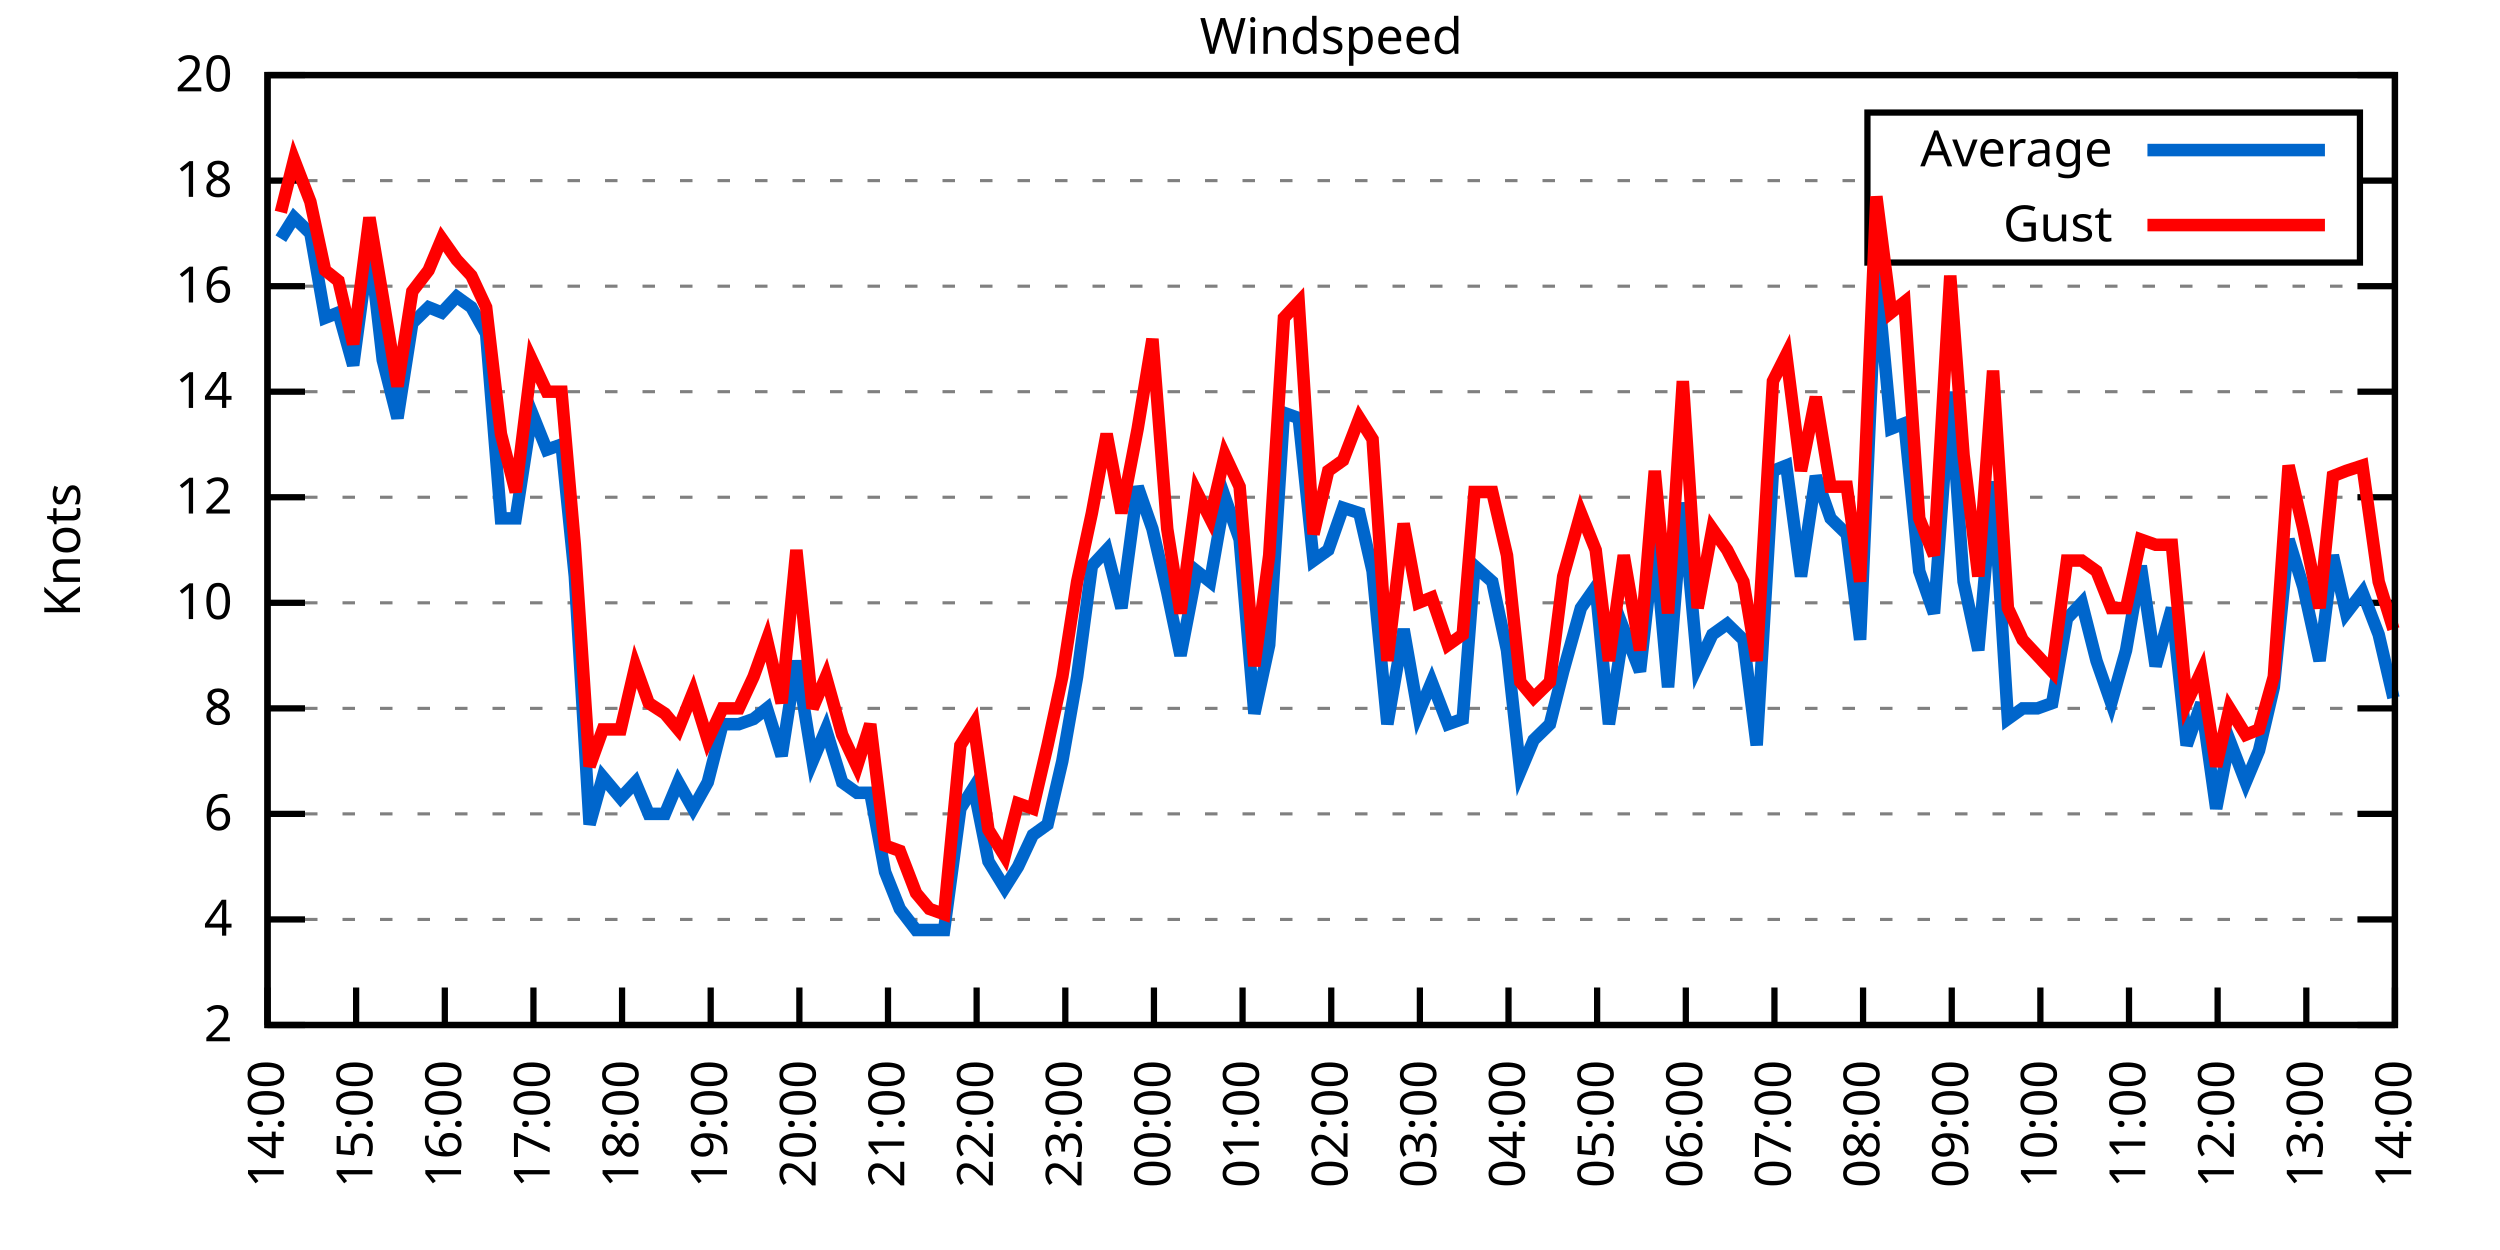
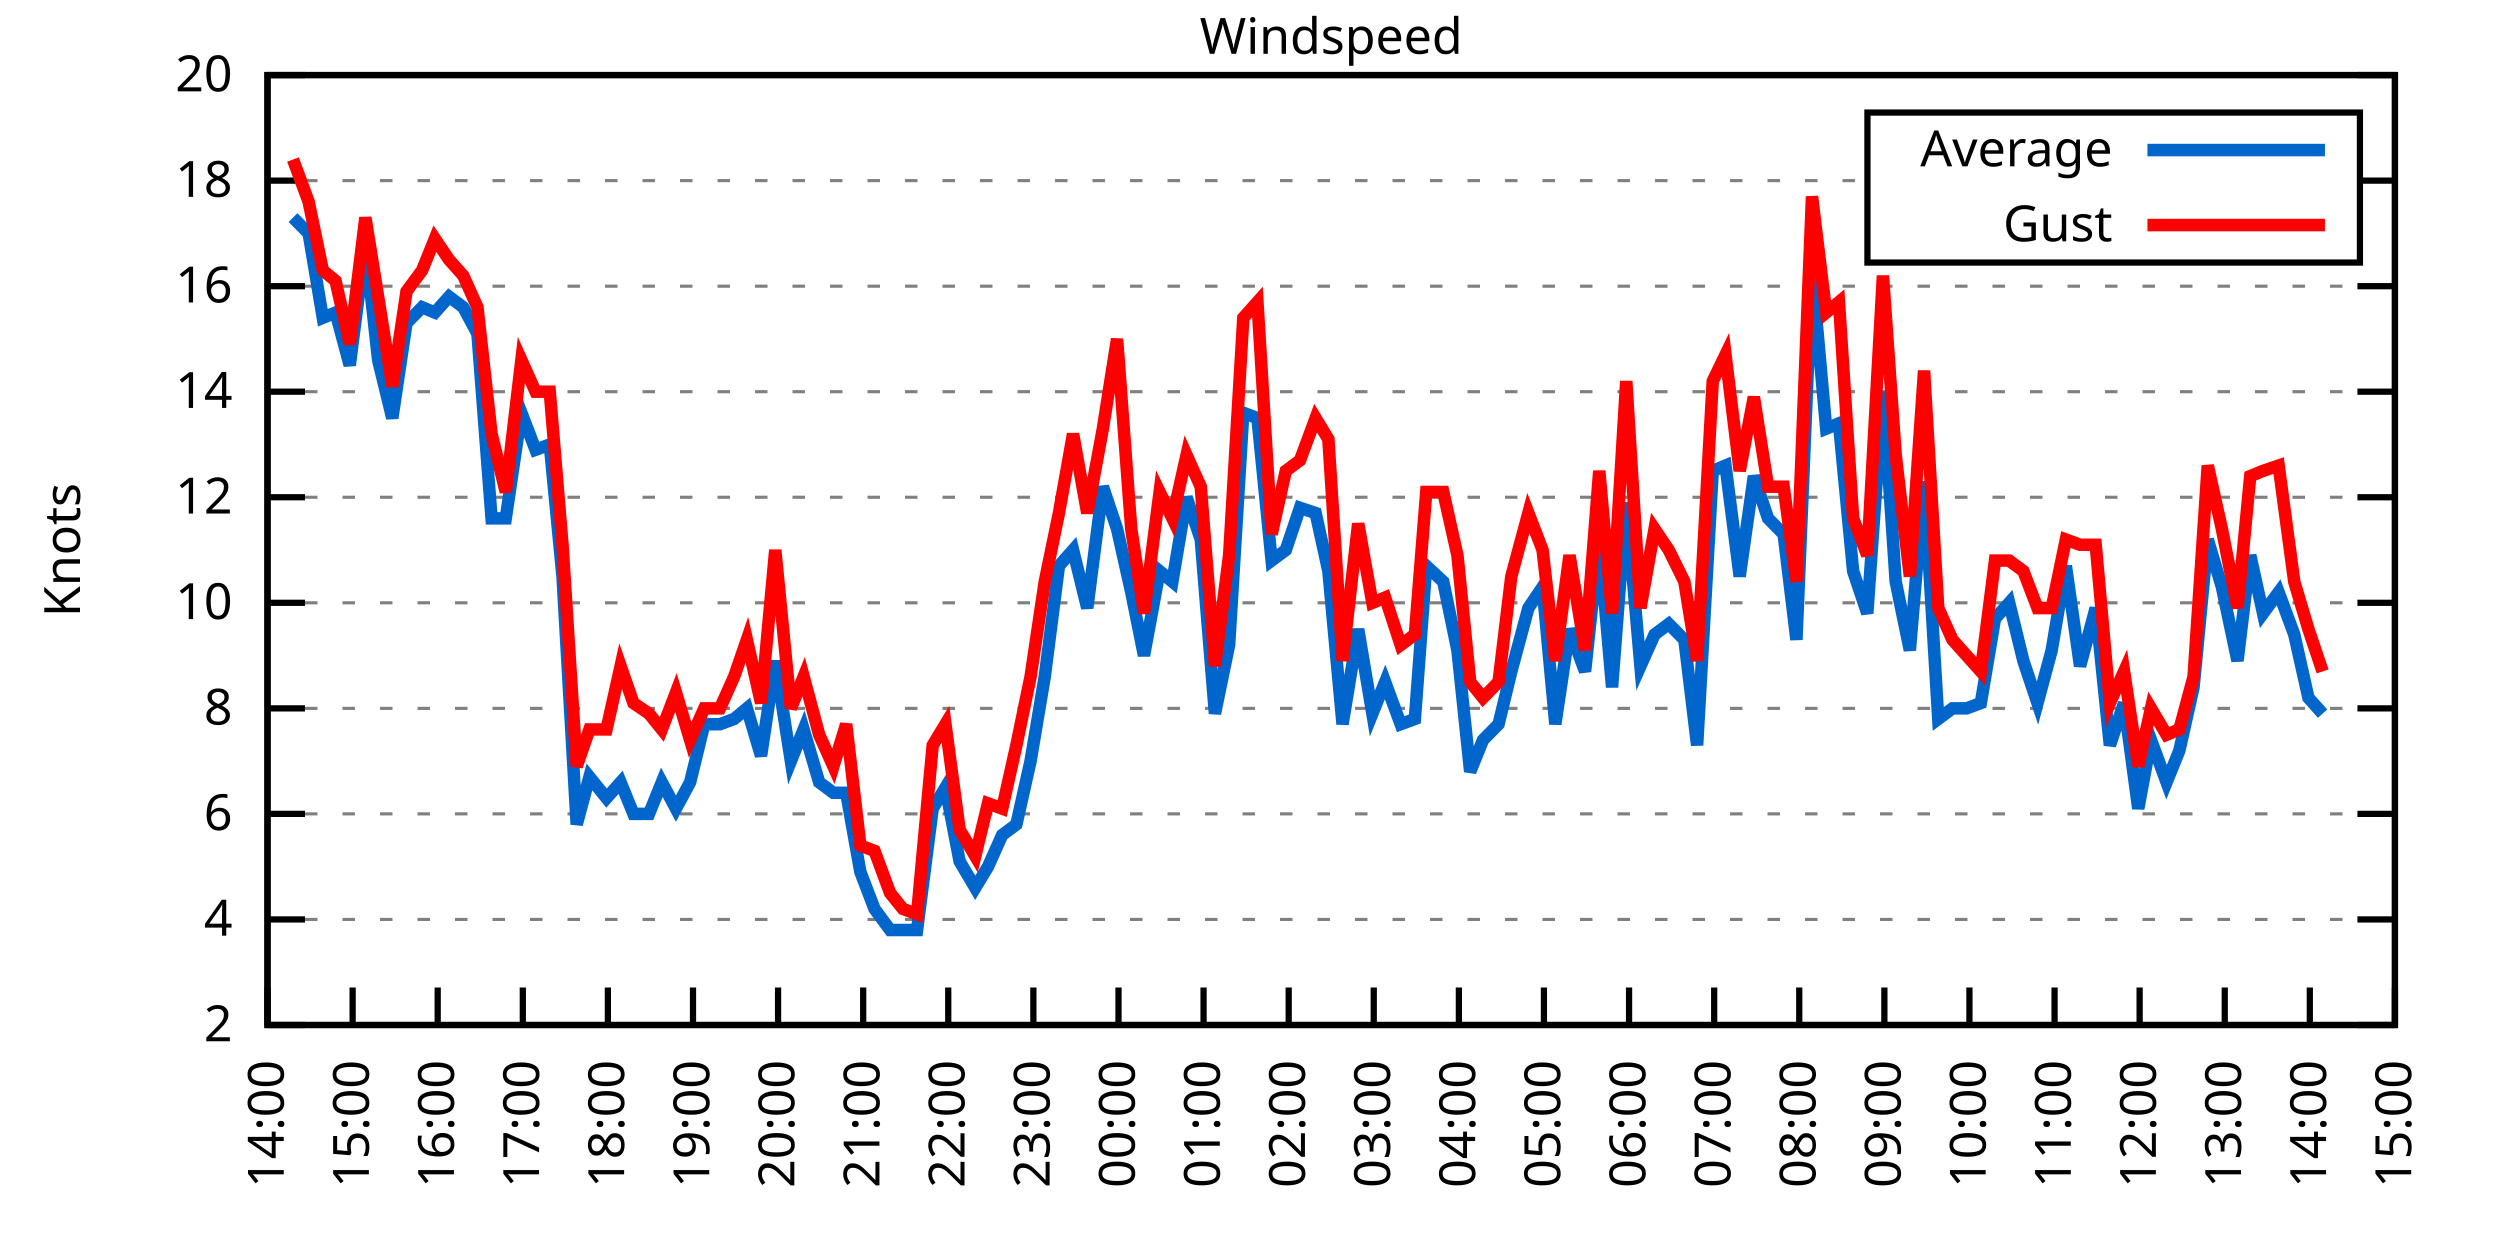
<svg xmlns="http://www.w3.org/2000/svg" xmlns:xlink="http://www.w3.org/1999/xlink" width="400" height="200" viewBox="0 0 400 200">
  <g id="gnuplot_canvas">
    <rect x="0" y="0" width="400" height="200" fill="none" />
    <defs>
      <circle id="gpDot" r="0.5" stroke-width="0.5" stroke="currentColor" />
      <path id="gpPt0" stroke-width="0.333" stroke="currentColor" d="M-1,0 h2 M0,-1 v2" />
      <path id="gpPt1" stroke-width="0.333" stroke="currentColor" d="M-1,-1 L1,1 M1,-1 L-1,1" />
      <path id="gpPt2" stroke-width="0.333" stroke="currentColor" d="M-1,0 L1,0 M0,-1 L0,1 M-1,-1 L1,1 M-1,1 L1,-1" />
      <rect id="gpPt3" stroke-width="0.333" stroke="currentColor" x="-1" y="-1" width="2" height="2" />
      <rect id="gpPt4" stroke-width="0.333" stroke="currentColor" fill="currentColor" x="-1" y="-1" width="2" height="2" />
      <circle id="gpPt5" stroke-width="0.333" stroke="currentColor" cx="0" cy="0" r="1" />
      <use xlink:href="#gpPt5" id="gpPt6" fill="currentColor" stroke="none" />
      <path id="gpPt7" stroke-width="0.333" stroke="currentColor" d="M0,-1.33 L-1.33,0.67 L1.33,0.67 z" />
      <use xlink:href="#gpPt7" id="gpPt8" fill="currentColor" stroke="none" />
      <use xlink:href="#gpPt7" id="gpPt9" stroke="currentColor" transform="rotate(180)" />
      <use xlink:href="#gpPt9" id="gpPt10" fill="currentColor" stroke="none" />
      <use xlink:href="#gpPt3" id="gpPt11" stroke="currentColor" transform="rotate(45)" />
      <use xlink:href="#gpPt11" id="gpPt12" fill="currentColor" stroke="none" />
      <path id="gpPt13" stroke-width="0.333" stroke="currentColor" d="M0,1.330 L1.265,0.411 L0.782,-1.067 L-0.782,-1.076 L-1.265,0.411 z" />
      <use xlink:href="#gpPt13" id="gpPt14" fill="currentColor" stroke="none" />
      <filter id="textbox" filterUnits="objectBoundingBox" x="0" y="0" height="1" width="1">
        <feFlood flood-color="white" flood-opacity="1" result="bgnd" />
        <feComposite in="SourceGraphic" in2="bgnd" operator="atop" />
      </filter>
      <filter id="greybox" filterUnits="objectBoundingBox" x="0" y="0" height="1" width="1">
        <feFlood flood-color="lightgrey" flood-opacity="1" result="grey" />
        <feComposite in="SourceGraphic" in2="grey" operator="atop" />
      </filter>
    </defs>
    <g fill="none" color="white" stroke="currentColor" stroke-width="1.00" stroke-linecap="butt" stroke-linejoin="miter">
</g>
    <g fill="none" color="black" stroke="currentColor" stroke-width="1.00" stroke-linecap="butt" stroke-linejoin="miter">
      <g stroke="none" shape-rendering="crispEdges">
        <polygon fill="rgb(255, 255, 255)" points="42.80,164.00 383.18,164.00 383.18,12.02 42.80,12.02 " />
      </g>
    </g>
    <g fill="none" color="black" stroke="currentColor" stroke-width="1.00" stroke-linecap="butt" stroke-linejoin="miter">
</g>
    <g fill="none" color="black" stroke="black" stroke-width="0.50" stroke-linecap="butt" stroke-linejoin="miter">
</g>
    <g fill="none" color="gray" stroke="currentColor" stroke-width="0.50" stroke-linecap="butt" stroke-linejoin="miter">
      <path stroke="gray" stroke-dasharray="2,4" class="gridline" d="M42.80,164.00 L383.19,164.00  " />
    </g>
    <g fill="none" color="gray" stroke="gray" stroke-width="1.00" stroke-linecap="butt" stroke-linejoin="miter">
</g>
    <g fill="none" color="black" stroke="currentColor" stroke-width="1.00" stroke-linecap="butt" stroke-linejoin="miter">
      <path stroke="black" d="M42.80,164.00 L48.80,164.00 M383.19,164.00 L377.19,164.00  " />
      <g transform="translate(37.20,166.60)" stroke="none" fill="black" font-family="Sans" font-size="8.00" text-anchor="end">
        <text>
          <tspan font-family="Sans"> 2</tspan>
        </text>
      </g>
    </g>
    <g fill="none" color="black" stroke="currentColor" stroke-width="1.00" stroke-linecap="butt" stroke-linejoin="miter">
</g>
    <g fill="none" color="black" stroke="black" stroke-width="0.50" stroke-linecap="butt" stroke-linejoin="miter">
</g>
    <g fill="none" color="gray" stroke="currentColor" stroke-width="0.50" stroke-linecap="butt" stroke-linejoin="miter">
      <path stroke="gray" stroke-dasharray="2,4" class="gridline" d="M42.80,147.11 L383.19,147.11  " />
    </g>
    <g fill="none" color="gray" stroke="gray" stroke-width="1.00" stroke-linecap="butt" stroke-linejoin="miter">
</g>
    <g fill="none" color="black" stroke="currentColor" stroke-width="1.00" stroke-linecap="butt" stroke-linejoin="miter">
      <path stroke="black" d="M42.80,147.11 L48.80,147.11 M383.19,147.11 L377.19,147.11  " />
      <g transform="translate(37.20,149.71)" stroke="none" fill="black" font-family="Sans" font-size="8.00" text-anchor="end">
        <text>
          <tspan font-family="Sans"> 4</tspan>
        </text>
      </g>
    </g>
    <g fill="none" color="black" stroke="currentColor" stroke-width="1.00" stroke-linecap="butt" stroke-linejoin="miter">
</g>
    <g fill="none" color="black" stroke="black" stroke-width="0.50" stroke-linecap="butt" stroke-linejoin="miter">
</g>
    <g fill="none" color="gray" stroke="currentColor" stroke-width="0.50" stroke-linecap="butt" stroke-linejoin="miter">
      <path stroke="gray" stroke-dasharray="2,4" class="gridline" d="M42.80,130.22 L383.19,130.22  " />
    </g>
    <g fill="none" color="gray" stroke="gray" stroke-width="1.00" stroke-linecap="butt" stroke-linejoin="miter">
</g>
    <g fill="none" color="black" stroke="currentColor" stroke-width="1.00" stroke-linecap="butt" stroke-linejoin="miter">
      <path stroke="black" d="M42.80,130.22 L48.80,130.22 M383.19,130.22 L377.19,130.22  " />
      <g transform="translate(37.20,132.82)" stroke="none" fill="black" font-family="Sans" font-size="8.00" text-anchor="end">
        <text>
          <tspan font-family="Sans"> 6</tspan>
        </text>
      </g>
    </g>
    <g fill="none" color="black" stroke="currentColor" stroke-width="1.00" stroke-linecap="butt" stroke-linejoin="miter">
</g>
    <g fill="none" color="black" stroke="black" stroke-width="0.50" stroke-linecap="butt" stroke-linejoin="miter">
</g>
    <g fill="none" color="gray" stroke="currentColor" stroke-width="0.50" stroke-linecap="butt" stroke-linejoin="miter">
      <path stroke="gray" stroke-dasharray="2,4" class="gridline" d="M42.80,113.34 L383.19,113.34  " />
    </g>
    <g fill="none" color="gray" stroke="gray" stroke-width="1.00" stroke-linecap="butt" stroke-linejoin="miter">
</g>
    <g fill="none" color="black" stroke="currentColor" stroke-width="1.00" stroke-linecap="butt" stroke-linejoin="miter">
      <path stroke="black" d="M42.80,113.34 L48.80,113.34 M383.19,113.34 L377.19,113.34  " />
      <g transform="translate(37.20,115.94)" stroke="none" fill="black" font-family="Sans" font-size="8.00" text-anchor="end">
        <text>
          <tspan font-family="Sans"> 8</tspan>
        </text>
      </g>
    </g>
    <g fill="none" color="black" stroke="currentColor" stroke-width="1.00" stroke-linecap="butt" stroke-linejoin="miter">
</g>
    <g fill="none" color="black" stroke="black" stroke-width="0.50" stroke-linecap="butt" stroke-linejoin="miter">
</g>
    <g fill="none" color="gray" stroke="currentColor" stroke-width="0.50" stroke-linecap="butt" stroke-linejoin="miter">
      <path stroke="gray" stroke-dasharray="2,4" class="gridline" d="M42.80,96.45 L383.19,96.45  " />
    </g>
    <g fill="none" color="gray" stroke="gray" stroke-width="1.00" stroke-linecap="butt" stroke-linejoin="miter">
</g>
    <g fill="none" color="black" stroke="currentColor" stroke-width="1.00" stroke-linecap="butt" stroke-linejoin="miter">
      <path stroke="black" d="M42.80,96.45 L48.80,96.45 M383.19,96.45 L377.19,96.45  " />
      <g transform="translate(37.20,99.05)" stroke="none" fill="black" font-family="Sans" font-size="8.00" text-anchor="end">
        <text>
          <tspan font-family="Sans"> 10</tspan>
        </text>
      </g>
    </g>
    <g fill="none" color="black" stroke="currentColor" stroke-width="1.00" stroke-linecap="butt" stroke-linejoin="miter">
</g>
    <g fill="none" color="black" stroke="black" stroke-width="0.50" stroke-linecap="butt" stroke-linejoin="miter">
</g>
    <g fill="none" color="gray" stroke="currentColor" stroke-width="0.50" stroke-linecap="butt" stroke-linejoin="miter">
      <path stroke="gray" stroke-dasharray="2,4" class="gridline" d="M42.80,79.56 L383.19,79.56  " />
    </g>
    <g fill="none" color="gray" stroke="gray" stroke-width="1.00" stroke-linecap="butt" stroke-linejoin="miter">
</g>
    <g fill="none" color="black" stroke="currentColor" stroke-width="1.00" stroke-linecap="butt" stroke-linejoin="miter">
      <path stroke="black" d="M42.80,79.56 L48.80,79.56 M383.19,79.56 L377.19,79.56  " />
      <g transform="translate(37.20,82.16)" stroke="none" fill="black" font-family="Sans" font-size="8.00" text-anchor="end">
        <text>
          <tspan font-family="Sans"> 12</tspan>
        </text>
      </g>
    </g>
    <g fill="none" color="black" stroke="currentColor" stroke-width="1.00" stroke-linecap="butt" stroke-linejoin="miter">
</g>
    <g fill="none" color="black" stroke="black" stroke-width="0.50" stroke-linecap="butt" stroke-linejoin="miter">
</g>
    <g fill="none" color="gray" stroke="currentColor" stroke-width="0.50" stroke-linecap="butt" stroke-linejoin="miter">
      <path stroke="gray" stroke-dasharray="2,4" class="gridline" d="M42.80,62.67 L383.19,62.67  " />
    </g>
    <g fill="none" color="gray" stroke="gray" stroke-width="1.00" stroke-linecap="butt" stroke-linejoin="miter">
</g>
    <g fill="none" color="black" stroke="currentColor" stroke-width="1.00" stroke-linecap="butt" stroke-linejoin="miter">
      <path stroke="black" d="M42.80,62.67 L48.80,62.67 M383.19,62.67 L377.19,62.67  " />
      <g transform="translate(37.20,65.27)" stroke="none" fill="black" font-family="Sans" font-size="8.00" text-anchor="end">
        <text>
          <tspan font-family="Sans"> 14</tspan>
        </text>
      </g>
    </g>
    <g fill="none" color="black" stroke="currentColor" stroke-width="1.00" stroke-linecap="butt" stroke-linejoin="miter">
</g>
    <g fill="none" color="black" stroke="black" stroke-width="0.50" stroke-linecap="butt" stroke-linejoin="miter">
</g>
    <g fill="none" color="gray" stroke="currentColor" stroke-width="0.50" stroke-linecap="butt" stroke-linejoin="miter">
      <path stroke="gray" stroke-dasharray="2,4" class="gridline" d="M42.80,45.79 L383.19,45.79  " />
    </g>
    <g fill="none" color="gray" stroke="gray" stroke-width="1.00" stroke-linecap="butt" stroke-linejoin="miter">
</g>
    <g fill="none" color="black" stroke="currentColor" stroke-width="1.00" stroke-linecap="butt" stroke-linejoin="miter">
      <path stroke="black" d="M42.80,45.79 L48.80,45.79 M383.19,45.79 L377.19,45.79  " />
      <g transform="translate(37.20,48.39)" stroke="none" fill="black" font-family="Sans" font-size="8.00" text-anchor="end">
        <text>
          <tspan font-family="Sans"> 16</tspan>
        </text>
      </g>
    </g>
    <g fill="none" color="black" stroke="currentColor" stroke-width="1.00" stroke-linecap="butt" stroke-linejoin="miter">
</g>
    <g fill="none" color="black" stroke="black" stroke-width="0.50" stroke-linecap="butt" stroke-linejoin="miter">
</g>
    <g fill="none" color="gray" stroke="currentColor" stroke-width="0.50" stroke-linecap="butt" stroke-linejoin="miter">
      <path stroke="gray" stroke-dasharray="2,4" class="gridline" d="M42.80,28.90 L298.79,28.90 M377.59,28.90 L383.19,28.90  " />
    </g>
    <g fill="none" color="gray" stroke="gray" stroke-width="1.00" stroke-linecap="butt" stroke-linejoin="miter">
</g>
    <g fill="none" color="black" stroke="currentColor" stroke-width="1.00" stroke-linecap="butt" stroke-linejoin="miter">
      <path stroke="black" d="M42.80,28.90 L48.80,28.90 M383.19,28.90 L377.19,28.90  " />
      <g transform="translate(37.20,31.50)" stroke="none" fill="black" font-family="Sans" font-size="8.00" text-anchor="end">
        <text>
          <tspan font-family="Sans"> 18</tspan>
        </text>
      </g>
    </g>
    <g fill="none" color="black" stroke="currentColor" stroke-width="1.00" stroke-linecap="butt" stroke-linejoin="miter">
</g>
    <g fill="none" color="black" stroke="black" stroke-width="0.50" stroke-linecap="butt" stroke-linejoin="miter">
</g>
    <g fill="none" color="gray" stroke="currentColor" stroke-width="0.50" stroke-linecap="butt" stroke-linejoin="miter">
      <path stroke="gray" stroke-dasharray="2,4" class="gridline" d="M42.80,12.01 L383.19,12.01  " />
    </g>
    <g fill="none" color="gray" stroke="gray" stroke-width="1.00" stroke-linecap="butt" stroke-linejoin="miter">
</g>
    <g fill="none" color="black" stroke="currentColor" stroke-width="1.00" stroke-linecap="butt" stroke-linejoin="miter">
      <path stroke="black" d="M42.80,12.01 L48.80,12.01 M383.19,12.01 L377.19,12.01  " />
      <g transform="translate(37.20,14.61)" stroke="none" fill="black" font-family="Sans" font-size="8.00" text-anchor="end">
        <text>
          <tspan font-family="Sans"> 20</tspan>
        </text>
      </g>
    </g>
    <g fill="none" color="black" stroke="currentColor" stroke-width="1.00" stroke-linecap="butt" stroke-linejoin="miter">
      <path stroke="black" d="M42.80,164.00 L42.80,158.00  " />
      <g transform="translate(45.40,169.60) rotate(270.00)" stroke="none" fill="black" font-family="Sans" font-size="8.00" text-anchor="end">
        <text>
          <tspan font-family="Sans">14:00</tspan>
        </text>
      </g>
    </g>
    <g fill="none" color="black" stroke="currentColor" stroke-width="1.00" stroke-linecap="butt" stroke-linejoin="miter">
-       <path stroke="black" d="M56.98,164.00 L56.98,158.00  " />
-       <g transform="translate(59.58,169.60) rotate(270.00)" stroke="none" fill="black" font-family="Sans" font-size="8.00" text-anchor="end">
+       <path stroke="black" d="M56.42,164.00 L56.42,158.00  " />
+       <g transform="translate(59.02,169.60) rotate(270.00)" stroke="none" fill="black" font-family="Sans" font-size="8.00" text-anchor="end">
        <text>
          <tspan font-family="Sans">15:00</tspan>
        </text>
      </g>
    </g>
    <g fill="none" color="black" stroke="currentColor" stroke-width="1.00" stroke-linecap="butt" stroke-linejoin="miter">
-       <path stroke="black" d="M71.17,164.00 L71.17,158.00  " />
-       <g transform="translate(73.77,169.60) rotate(270.00)" stroke="none" fill="black" font-family="Sans" font-size="8.00" text-anchor="end">
+       <path stroke="black" d="M70.03,164.00 L70.03,158.00  " />
+       <g transform="translate(72.63,169.60) rotate(270.00)" stroke="none" fill="black" font-family="Sans" font-size="8.00" text-anchor="end">
        <text>
          <tspan font-family="Sans">16:00</tspan>
        </text>
      </g>
    </g>
    <g fill="none" color="black" stroke="currentColor" stroke-width="1.00" stroke-linecap="butt" stroke-linejoin="miter">
-       <path stroke="black" d="M85.35,164.00 L85.35,158.00  " />
-       <g transform="translate(87.95,169.60) rotate(270.00)" stroke="none" fill="black" font-family="Sans" font-size="8.00" text-anchor="end">
+       <path stroke="black" d="M83.65,164.00 L83.65,158.00  " />
+       <g transform="translate(86.25,169.60) rotate(270.00)" stroke="none" fill="black" font-family="Sans" font-size="8.00" text-anchor="end">
        <text>
          <tspan font-family="Sans">17:00</tspan>
        </text>
      </g>
    </g>
    <g fill="none" color="black" stroke="currentColor" stroke-width="1.00" stroke-linecap="butt" stroke-linejoin="miter">
-       <path stroke="black" d="M99.53,164.00 L99.53,158.00  " />
-       <g transform="translate(102.13,169.60) rotate(270.00)" stroke="none" fill="black" font-family="Sans" font-size="8.00" text-anchor="end">
+       <path stroke="black" d="M97.26,164.00 L97.26,158.00  " />
+       <g transform="translate(99.86,169.60) rotate(270.00)" stroke="none" fill="black" font-family="Sans" font-size="8.00" text-anchor="end">
        <text>
          <tspan font-family="Sans">18:00</tspan>
        </text>
      </g>
    </g>
    <g fill="none" color="black" stroke="currentColor" stroke-width="1.00" stroke-linecap="butt" stroke-linejoin="miter">
-       <path stroke="black" d="M113.71,164.00 L113.71,158.00  " />
-       <g transform="translate(116.31,169.60) rotate(270.00)" stroke="none" fill="black" font-family="Sans" font-size="8.00" text-anchor="end">
+       <path stroke="black" d="M110.88,164.00 L110.88,158.00  " />
+       <g transform="translate(113.48,169.60) rotate(270.00)" stroke="none" fill="black" font-family="Sans" font-size="8.00" text-anchor="end">
        <text>
          <tspan font-family="Sans">19:00</tspan>
        </text>
      </g>
    </g>
    <g fill="none" color="black" stroke="currentColor" stroke-width="1.00" stroke-linecap="butt" stroke-linejoin="miter">
-       <path stroke="black" d="M127.90,164.00 L127.90,158.00  " />
-       <g transform="translate(130.50,169.60) rotate(270.00)" stroke="none" fill="black" font-family="Sans" font-size="8.00" text-anchor="end">
+       <path stroke="black" d="M124.49,164.00 L124.49,158.00  " />
+       <g transform="translate(127.09,169.60) rotate(270.00)" stroke="none" fill="black" font-family="Sans" font-size="8.00" text-anchor="end">
        <text>
          <tspan font-family="Sans">20:00</tspan>
        </text>
      </g>
    </g>
    <g fill="none" color="black" stroke="currentColor" stroke-width="1.00" stroke-linecap="butt" stroke-linejoin="miter">
-       <path stroke="black" d="M142.08,164.00 L142.08,158.00  " />
-       <g transform="translate(144.68,169.60) rotate(270.00)" stroke="none" fill="black" font-family="Sans" font-size="8.00" text-anchor="end">
+       <path stroke="black" d="M138.11,164.00 L138.11,158.00  " />
+       <g transform="translate(140.71,169.60) rotate(270.00)" stroke="none" fill="black" font-family="Sans" font-size="8.00" text-anchor="end">
        <text>
          <tspan font-family="Sans">21:00</tspan>
        </text>
      </g>
    </g>
    <g fill="none" color="black" stroke="currentColor" stroke-width="1.00" stroke-linecap="butt" stroke-linejoin="miter">
-       <path stroke="black" d="M156.26,164.00 L156.26,158.00  " />
-       <g transform="translate(158.86,169.60) rotate(270.00)" stroke="none" fill="black" font-family="Sans" font-size="8.00" text-anchor="end">
+       <path stroke="black" d="M151.72,164.00 L151.72,158.00  " />
+       <g transform="translate(154.32,169.60) rotate(270.00)" stroke="none" fill="black" font-family="Sans" font-size="8.00" text-anchor="end">
        <text>
          <tspan font-family="Sans">22:00</tspan>
        </text>
      </g>
    </g>
    <g fill="none" color="black" stroke="currentColor" stroke-width="1.00" stroke-linecap="butt" stroke-linejoin="miter">
-       <path stroke="black" d="M170.45,164.00 L170.45,158.00  " />
-       <g transform="translate(173.05,169.60) rotate(270.00)" stroke="none" fill="black" font-family="Sans" font-size="8.00" text-anchor="end">
+       <path stroke="black" d="M165.34,164.00 L165.34,158.00  " />
+       <g transform="translate(167.94,169.60) rotate(270.00)" stroke="none" fill="black" font-family="Sans" font-size="8.00" text-anchor="end">
        <text>
          <tspan font-family="Sans">23:00</tspan>
        </text>
      </g>
    </g>
    <g fill="none" color="black" stroke="currentColor" stroke-width="1.00" stroke-linecap="butt" stroke-linejoin="miter">
-       <path stroke="black" d="M184.63,164.00 L184.63,158.00  " />
-       <g transform="translate(187.23,169.60) rotate(270.00)" stroke="none" fill="black" font-family="Sans" font-size="8.00" text-anchor="end">
+       <path stroke="black" d="M178.96,164.00 L178.96,158.00  " />
+       <g transform="translate(181.56,169.60) rotate(270.00)" stroke="none" fill="black" font-family="Sans" font-size="8.00" text-anchor="end">
        <text>
          <tspan font-family="Sans">00:00</tspan>
        </text>
      </g>
    </g>
    <g fill="none" color="black" stroke="currentColor" stroke-width="1.00" stroke-linecap="butt" stroke-linejoin="miter">
-       <path stroke="black" d="M198.81,164.00 L198.81,158.00  " />
-       <g transform="translate(201.41,169.60) rotate(270.00)" stroke="none" fill="black" font-family="Sans" font-size="8.00" text-anchor="end">
+       <path stroke="black" d="M192.57,164.00 L192.57,158.00  " />
+       <g transform="translate(195.17,169.60) rotate(270.00)" stroke="none" fill="black" font-family="Sans" font-size="8.00" text-anchor="end">
        <text>
          <tspan font-family="Sans">01:00</tspan>
        </text>
      </g>
    </g>
    <g fill="none" color="black" stroke="currentColor" stroke-width="1.00" stroke-linecap="butt" stroke-linejoin="miter">
-       <path stroke="black" d="M213.00,164.00 L213.00,158.00  " />
-       <g transform="translate(215.60,169.60) rotate(270.00)" stroke="none" fill="black" font-family="Sans" font-size="8.00" text-anchor="end">
+       <path stroke="black" d="M206.19,164.00 L206.19,158.00  " />
+       <g transform="translate(208.79,169.60) rotate(270.00)" stroke="none" fill="black" font-family="Sans" font-size="8.00" text-anchor="end">
        <text>
          <tspan font-family="Sans">02:00</tspan>
        </text>
      </g>
    </g>
    <g fill="none" color="black" stroke="currentColor" stroke-width="1.00" stroke-linecap="butt" stroke-linejoin="miter">
-       <path stroke="black" d="M227.18,164.00 L227.18,158.00  " />
-       <g transform="translate(229.78,169.60) rotate(270.00)" stroke="none" fill="black" font-family="Sans" font-size="8.00" text-anchor="end">
+       <path stroke="black" d="M219.80,164.00 L219.80,158.00  " />
+       <g transform="translate(222.40,169.60) rotate(270.00)" stroke="none" fill="black" font-family="Sans" font-size="8.00" text-anchor="end">
        <text>
          <tspan font-family="Sans">03:00</tspan>
        </text>
      </g>
    </g>
    <g fill="none" color="black" stroke="currentColor" stroke-width="1.00" stroke-linecap="butt" stroke-linejoin="miter">
-       <path stroke="black" d="M241.36,164.00 L241.36,158.00  " />
-       <g transform="translate(243.96,169.60) rotate(270.00)" stroke="none" fill="black" font-family="Sans" font-size="8.00" text-anchor="end">
+       <path stroke="black" d="M233.42,164.00 L233.42,158.00  " />
+       <g transform="translate(236.02,169.60) rotate(270.00)" stroke="none" fill="black" font-family="Sans" font-size="8.00" text-anchor="end">
        <text>
          <tspan font-family="Sans">04:00</tspan>
        </text>
      </g>
    </g>
    <g fill="none" color="black" stroke="currentColor" stroke-width="1.00" stroke-linecap="butt" stroke-linejoin="miter">
-       <path stroke="black" d="M255.54,164.00 L255.54,158.00  " />
-       <g transform="translate(258.14,169.60) rotate(270.00)" stroke="none" fill="black" font-family="Sans" font-size="8.00" text-anchor="end">
+       <path stroke="black" d="M247.03,164.00 L247.03,158.00  " />
+       <g transform="translate(249.63,169.60) rotate(270.00)" stroke="none" fill="black" font-family="Sans" font-size="8.00" text-anchor="end">
        <text>
          <tspan font-family="Sans">05:00</tspan>
        </text>
      </g>
    </g>
    <g fill="none" color="black" stroke="currentColor" stroke-width="1.00" stroke-linecap="butt" stroke-linejoin="miter">
-       <path stroke="black" d="M269.73,164.00 L269.73,158.00  " />
-       <g transform="translate(272.33,169.60) rotate(270.00)" stroke="none" fill="black" font-family="Sans" font-size="8.00" text-anchor="end">
+       <path stroke="black" d="M260.65,164.00 L260.65,158.00  " />
+       <g transform="translate(263.25,169.60) rotate(270.00)" stroke="none" fill="black" font-family="Sans" font-size="8.00" text-anchor="end">
        <text>
          <tspan font-family="Sans">06:00</tspan>
        </text>
      </g>
    </g>
    <g fill="none" color="black" stroke="currentColor" stroke-width="1.00" stroke-linecap="butt" stroke-linejoin="miter">
-       <path stroke="black" d="M283.91,164.00 L283.91,158.00  " />
-       <g transform="translate(286.51,169.60) rotate(270.00)" stroke="none" fill="black" font-family="Sans" font-size="8.00" text-anchor="end">
+       <path stroke="black" d="M274.27,164.00 L274.27,158.00  " />
+       <g transform="translate(276.87,169.60) rotate(270.00)" stroke="none" fill="black" font-family="Sans" font-size="8.00" text-anchor="end">
        <text>
          <tspan font-family="Sans">07:00</tspan>
        </text>
      </g>
    </g>
    <g fill="none" color="black" stroke="currentColor" stroke-width="1.00" stroke-linecap="butt" stroke-linejoin="miter">
-       <path stroke="black" d="M298.09,164.00 L298.09,158.00  " />
-       <g transform="translate(300.69,169.60) rotate(270.00)" stroke="none" fill="black" font-family="Sans" font-size="8.00" text-anchor="end">
+       <path stroke="black" d="M287.88,164.00 L287.88,158.00  " />
+       <g transform="translate(290.48,169.60) rotate(270.00)" stroke="none" fill="black" font-family="Sans" font-size="8.00" text-anchor="end">
        <text>
          <tspan font-family="Sans">08:00</tspan>
        </text>
      </g>
    </g>
    <g fill="none" color="black" stroke="currentColor" stroke-width="1.00" stroke-linecap="butt" stroke-linejoin="miter">
-       <path stroke="black" d="M312.28,164.00 L312.28,158.00  " />
-       <g transform="translate(314.88,169.60) rotate(270.00)" stroke="none" fill="black" font-family="Sans" font-size="8.00" text-anchor="end">
+       <path stroke="black" d="M301.50,164.00 L301.50,158.00  " />
+       <g transform="translate(304.10,169.60) rotate(270.00)" stroke="none" fill="black" font-family="Sans" font-size="8.00" text-anchor="end">
        <text>
          <tspan font-family="Sans">09:00</tspan>
        </text>
      </g>
    </g>
    <g fill="none" color="black" stroke="currentColor" stroke-width="1.00" stroke-linecap="butt" stroke-linejoin="miter">
-       <path stroke="black" d="M326.46,164.00 L326.46,158.00  " />
-       <g transform="translate(329.06,169.60) rotate(270.00)" stroke="none" fill="black" font-family="Sans" font-size="8.00" text-anchor="end">
+       <path stroke="black" d="M315.11,164.00 L315.11,158.00  " />
+       <g transform="translate(317.71,169.60) rotate(270.00)" stroke="none" fill="black" font-family="Sans" font-size="8.00" text-anchor="end">
        <text>
          <tspan font-family="Sans">10:00</tspan>
        </text>
      </g>
    </g>
    <g fill="none" color="black" stroke="currentColor" stroke-width="1.00" stroke-linecap="butt" stroke-linejoin="miter">
-       <path stroke="black" d="M340.64,164.00 L340.64,158.00  " />
-       <g transform="translate(343.24,169.60) rotate(270.00)" stroke="none" fill="black" font-family="Sans" font-size="8.00" text-anchor="end">
+       <path stroke="black" d="M328.73,164.00 L328.73,158.00  " />
+       <g transform="translate(331.33,169.60) rotate(270.00)" stroke="none" fill="black" font-family="Sans" font-size="8.00" text-anchor="end">
        <text>
          <tspan font-family="Sans">11:00</tspan>
        </text>
      </g>
    </g>
    <g fill="none" color="black" stroke="currentColor" stroke-width="1.00" stroke-linecap="butt" stroke-linejoin="miter">
-       <path stroke="black" d="M354.82,164.00 L354.82,158.00  " />
-       <g transform="translate(357.42,169.60) rotate(270.00)" stroke="none" fill="black" font-family="Sans" font-size="8.00" text-anchor="end">
+       <path stroke="black" d="M342.34,164.00 L342.34,158.00  " />
+       <g transform="translate(344.94,169.60) rotate(270.00)" stroke="none" fill="black" font-family="Sans" font-size="8.00" text-anchor="end">
        <text>
          <tspan font-family="Sans">12:00</tspan>
        </text>
      </g>
    </g>
    <g fill="none" color="black" stroke="currentColor" stroke-width="1.00" stroke-linecap="butt" stroke-linejoin="miter">
-       <path stroke="black" d="M369.01,164.00 L369.01,158.00  " />
-       <g transform="translate(371.61,169.60) rotate(270.00)" stroke="none" fill="black" font-family="Sans" font-size="8.00" text-anchor="end">
+       <path stroke="black" d="M355.96,164.00 L355.96,158.00  " />
+       <g transform="translate(358.56,169.60) rotate(270.00)" stroke="none" fill="black" font-family="Sans" font-size="8.00" text-anchor="end">
        <text>
          <tspan font-family="Sans">13:00</tspan>
+         </text>
+       </g>
+     </g>
+     <g fill="none" color="black" stroke="currentColor" stroke-width="1.00" stroke-linecap="butt" stroke-linejoin="miter">
+       <path stroke="black" d="M369.57,164.00 L369.57,158.00  " />
+       <g transform="translate(372.17,169.60) rotate(270.00)" stroke="none" fill="black" font-family="Sans" font-size="8.00" text-anchor="end">
+         <text>
+           <tspan font-family="Sans">14:00</tspan>
        </text>
      </g>
    </g>
    <g fill="none" color="black" stroke="currentColor" stroke-width="1.00" stroke-linecap="butt" stroke-linejoin="miter">
      <path stroke="black" d="M383.19,164.00 L383.19,158.00  " />
      <g transform="translate(385.79,169.60) rotate(270.00)" stroke="none" fill="black" font-family="Sans" font-size="8.00" text-anchor="end">
        <text>
-           <tspan font-family="Sans">14:00</tspan>
+           <tspan font-family="Sans">15:00</tspan>
        </text>
      </g>
    </g>
    <g fill="none" color="black" stroke="currentColor" stroke-width="1.00" stroke-linecap="butt" stroke-linejoin="miter">
</g>
    <g fill="none" color="black" stroke="currentColor" stroke-width="1.00" stroke-linecap="butt" stroke-linejoin="miter">
      <path stroke="black" d="M42.80,12.01 L42.80,164.00 L383.19,164.00 L383.19,12.01 L42.80,12.01 Z  " />
    </g>
    <g fill="none" color="black" stroke="currentColor" stroke-width="1.00" stroke-linecap="butt" stroke-linejoin="miter">
</g>
    <g fill="none" color="black" stroke="currentColor" stroke-width="1.00" stroke-linecap="butt" stroke-linejoin="miter">
      <path stroke="black" d="M298.79,42.01 L298.79,18.01 L377.59,18.01 L377.59,42.01 L298.79,42.01 Z  " />
    </g>
    <g id="Windspeed_plot_1">
      <g fill="none" color="white" stroke="black" stroke-width="2.00" stroke-linecap="butt" stroke-linejoin="miter">
</g>
      <g fill="none" color="black" stroke="currentColor" stroke-width="2.00" stroke-linecap="butt" stroke-linejoin="miter">
        <g transform="translate(337.99,26.61)" stroke="none" fill="black" font-family="Sans" font-size="8.00" text-anchor="end">
          <text>
            <tspan font-family="Sans">Average</tspan>
          </text>
        </g>
      </g>
      <g fill="none" color="black" stroke="currentColor" stroke-width="2.00" stroke-linecap="butt" stroke-linejoin="miter">
-         <path stroke="rgb(  0, 102, 204)" d="M343.59,24.01 L371.99,24.01 M44.93,38.19 L47.05,34.81 L49.66,37.34 L52.02,50.85 L54.15,50.01 L56.51,58.45   L59.11,39.03 L61.24,57.61 L63.60,66.90 L65.97,51.70 L68.57,49.16 L70.69,50.01 L73.06,47.47 L75.42,49.16   L77.78,53.39 L80.15,82.94 L82.51,82.94 L85.11,66.05 L87.48,71.96 L89.84,71.12 L91.97,92.23 L94.33,131.91   L96.46,124.31 L99.30,127.69 L101.66,125.16 L103.79,130.22 L106.39,130.22 L108.51,125.16 L110.88,129.38 L113.24,125.16   L115.61,115.87 L118.21,115.87 L120.57,115.03 L122.70,113.34 L125.06,120.94 L127.42,105.74 L130.02,121.78 L132.15,116.71   L134.75,125.16 L137.12,126.85 L139.24,126.85 L141.61,139.51 L143.97,145.42 L146.57,148.80 L148.70,148.80 L151.06,148.80   L153.66,129.38 L155.79,126.00 L158.15,137.82 L160.75,142.05 L162.88,138.67 L165.25,133.60 L167.61,131.91 L169.97,121.78   L172.34,108.27 L174.70,90.54 L177.06,88.00 L179.43,97.29 L182.03,77.87 L184.39,84.63 L186.76,94.76 L188.88,104.89   L191.48,91.38 L193.61,93.07 L195.98,79.56 L198.34,86.32 L200.70,114.18 L203.07,103.20 L205.43,66.05 L207.79,66.90   L210.16,89.69 L212.52,88.00 L214.89,81.25 L217.49,82.09 L219.61,91.38 L221.98,115.87 L224.58,100.67 L226.94,114.18   L229.07,109.11 L231.67,115.87 L234.03,115.03 L235.92,90.54 L238.76,93.07 L241.12,104.05 L243.25,123.47 L245.38,118.40   L247.98,115.87 L250.11,107.43 L252.94,97.29 L255.31,93.92 L257.43,115.87 L259.80,100.67 L262.40,107.43 L264.76,86.32   L266.89,109.96 L269.25,80.41 L271.62,106.58 L273.98,101.52 L276.35,99.83 L278.95,102.36 L281.07,119.25 L283.67,75.34   L285.80,74.49 L288.16,92.23 L290.53,76.18 L292.89,82.94 L295.49,85.47 L297.62,102.36 L300.22,43.25 L302.58,68.58   L304.71,67.74 L307.08,91.38 L309.44,98.14 L312.04,62.67 L314.17,93.07 L316.53,104.05 L318.89,77.03 L321.26,115.03   L323.62,113.34 L325.99,113.34 L328.35,112.49 L330.71,98.98 L333.08,96.45 L335.44,105.74 L337.80,112.49 L340.17,104.05   L342.53,90.54 L344.90,106.58 L347.50,97.29 L349.86,119.25 L352.22,112.49 L354.59,129.38 L356.72,118.40 L359.32,125.16   L361.44,120.09 L363.81,109.96 L366.17,86.32 L368.53,93.92 L371.13,105.74 L373.26,88.85 L375.39,98.14 L377.99,94.76   L380.59,101.52 L382.95,111.65  " />
+         <path stroke="rgb(  0, 102, 204)" d="M343.59,24.01 L371.99,24.01 M46.88,34.81 L49.38,37.34 L51.65,50.85 L53.69,50.01 L55.96,58.45 L58.46,39.03   L60.50,57.61 L62.77,66.90 L65.04,51.70 L67.54,49.16 L69.58,50.01 L71.85,47.47 L74.12,49.16 L76.39,53.39   L78.65,82.94 L80.92,82.94 L83.42,66.05 L85.69,71.96 L87.96,71.12 L90.00,92.23 L92.27,131.91 L94.31,124.31   L97.04,127.69 L99.30,125.16 L101.35,130.22 L103.84,130.22 L105.89,125.16 L108.15,129.38 L110.42,125.16 L112.69,115.87   L115.19,115.87 L117.46,115.03 L119.50,113.34 L121.77,120.94 L124.04,105.74 L126.54,121.78 L128.58,116.71 L131.07,125.16   L133.34,126.85 L135.39,126.85 L137.66,139.51 L139.92,145.42 L142.42,148.80 L144.46,148.80 L146.73,148.80 L149.23,129.38   L151.27,126.00 L153.54,137.82 L156.04,142.05 L158.08,138.67 L160.35,133.60 L162.62,131.91 L164.89,121.78 L167.16,108.27   L169.43,90.54 L171.69,88.00 L173.96,97.29 L176.46,77.87 L178.73,84.63 L181.00,94.76 L183.04,104.89 L185.54,91.38   L187.58,93.07 L189.85,79.56 L192.12,86.32 L194.39,114.18 L196.66,103.20 L198.93,66.05 L201.19,66.90 L203.46,89.69   L205.73,88.00 L208.00,81.25 L210.50,82.09 L212.54,91.38 L214.81,115.87 L217.31,100.67 L219.58,114.18 L221.62,109.11   L224.11,115.87 L226.38,115.03 L228.20,90.54 L230.92,93.07 L233.19,104.05 L235.23,123.47 L237.28,118.40 L239.77,115.87   L241.81,107.43 L244.54,97.29 L246.81,93.92 L248.85,115.87 L251.12,100.67 L253.61,107.43 L255.88,86.32 L257.93,109.96   L260.20,80.41 L262.47,106.58 L264.73,101.52 L267.00,99.83 L269.50,102.36 L271.54,119.25 L274.04,75.34 L276.08,74.49   L278.35,92.23 L280.62,76.18 L282.89,82.94 L285.38,85.47 L287.43,102.36 L289.92,43.25 L292.19,68.58 L294.23,67.74   L296.50,91.38 L298.77,98.14 L301.27,62.67 L303.31,93.07 L305.58,104.05 L307.85,77.03 L310.12,115.03 L312.39,113.34   L314.66,113.34 L316.93,112.49 L319.20,98.98 L321.47,96.45 L323.74,105.74 L326.00,112.49 L328.27,104.05 L330.54,90.54   L332.81,106.58 L335.31,97.29 L337.58,119.25 L339.85,112.49 L342.12,129.38 L344.16,118.40 L346.65,125.16 L348.70,120.09   L350.97,109.96 L353.24,86.32 L355.50,93.92 L358.00,105.74 L360.04,88.85 L362.09,98.14 L364.58,94.76 L367.08,101.52   L369.35,111.65 L371.62,114.18  " />
      </g>
    </g>
    <g id="Windspeed_plot_2">
      <g fill="none" color="black" stroke="currentColor" stroke-width="2.00" stroke-linecap="butt" stroke-linejoin="miter">
        <g transform="translate(337.99,38.61)" stroke="none" fill="black" font-family="Sans" font-size="8.00" text-anchor="end">
          <text>
            <tspan font-family="Sans">Gust</tspan>
          </text>
        </g>
      </g>
      <g fill="none" color="black" stroke="currentColor" stroke-width="2.00" stroke-linecap="butt" stroke-linejoin="miter">
-         <path stroke="rgb(255,   0,   0)" d="M343.59,36.01 L371.99,36.01 M44.93,33.96 L47.05,25.52 L49.66,32.28 L52.02,43.25 L54.15,44.94 L56.51,55.07   L59.11,34.81 L61.24,47.47 L63.60,61.83 L65.97,46.63 L68.57,43.25 L70.69,38.19 L73.06,41.56 L75.42,44.10   L77.78,49.16 L80.15,69.43 L82.51,78.72 L85.11,57.61 L87.48,62.67 L89.84,62.67 L91.97,87.16 L94.33,122.62   L96.46,116.71 L99.30,116.71 L101.66,106.58 L103.79,112.49 L106.39,114.18 L108.51,116.71 L110.88,110.80 L113.24,118.40   L115.61,113.34 L118.21,113.34 L120.57,108.27 L122.70,102.36 L125.06,112.49 L127.42,88.00 L130.02,113.34 L132.15,108.27   L134.75,117.56 L137.12,122.62 L139.24,115.87 L141.61,135.29 L143.97,136.14 L146.57,142.89 L148.70,145.42 L151.06,146.27   L153.66,119.25 L155.79,115.87 L158.15,132.76 L160.75,136.98 L162.88,128.54 L165.25,129.38 L167.61,119.25 L169.97,108.27   L172.34,93.07 L174.70,82.09 L177.06,69.43 L179.43,82.09 L182.03,68.58 L184.39,54.23 L186.76,84.63 L188.88,98.14   L191.48,78.72 L193.61,82.94 L195.98,72.81 L198.34,77.87 L200.70,106.58 L203.07,88.85 L205.43,50.85 L207.79,48.32   L210.16,85.47 L212.52,75.34 L214.89,73.65 L217.49,66.90 L219.61,70.27 L221.98,105.74 L224.58,83.78 L226.94,96.45   L229.07,95.60 L231.67,103.20 L234.03,101.52 L235.92,78.72 L238.76,78.72 L241.12,88.85 L243.25,109.11 L245.38,111.65   L247.98,109.11 L250.11,92.23 L252.94,82.09 L255.31,88.00 L257.43,105.74 L259.80,88.85 L262.40,104.05 L264.76,75.34   L266.89,98.14 L269.25,60.98 L271.62,97.29 L273.98,84.63 L276.35,88.00 L278.95,93.07 L281.07,105.74 L283.67,60.98   L285.80,56.76 L288.16,75.34 L290.53,63.52 L292.89,77.87 L295.49,77.87 L297.62,93.07 L300.22,31.43 L302.58,50.01   L304.71,48.32 L307.08,82.94 L309.44,88.85 L312.04,44.10 L314.17,72.81 L316.53,92.23 L318.89,59.30 L321.26,97.29   L323.62,102.36 L325.99,104.89 L328.35,107.43 L330.71,89.69 L333.08,89.69 L335.44,91.38 L337.80,97.29 L340.17,97.29   L342.53,86.32 L344.90,87.16 L347.50,87.16 L349.86,112.49 L352.22,107.43 L354.59,122.62 L356.72,113.34 L359.32,117.56   L361.44,116.71 L363.81,108.27 L366.17,74.49 L368.53,84.63 L371.13,97.29 L373.26,76.18 L375.39,75.34 L377.99,74.49   L380.59,93.07 L382.95,100.67  " />
+         <path stroke="rgb(255,   0,   0)" d="M343.59,36.01 L371.99,36.01 M46.88,25.52 L49.38,32.28 L51.65,43.25 L53.69,44.94 L55.96,55.07 L58.46,34.81   L60.50,47.47 L62.77,61.83 L65.04,46.63 L67.54,43.25 L69.58,38.19 L71.85,41.56 L74.12,44.10 L76.39,49.16   L78.65,69.43 L80.92,78.72 L83.42,57.61 L85.69,62.67 L87.96,62.67 L90.00,87.16 L92.27,122.62 L94.31,116.71   L97.04,116.71 L99.30,106.58 L101.35,112.49 L103.84,114.18 L105.89,116.71 L108.15,110.80 L110.42,118.40 L112.69,113.34   L115.19,113.34 L117.46,108.27 L119.50,102.36 L121.77,112.49 L124.04,88.00 L126.54,113.34 L128.58,108.27 L131.07,117.56   L133.34,122.62 L135.39,115.87 L137.66,135.29 L139.92,136.14 L142.42,142.89 L144.46,145.42 L146.73,146.27 L149.23,119.25   L151.27,115.87 L153.54,132.76 L156.04,136.98 L158.08,128.54 L160.35,129.38 L162.62,119.25 L164.89,108.27 L167.16,93.07   L169.43,82.09 L171.69,69.43 L173.96,82.09 L176.46,68.58 L178.73,54.23 L181.00,84.63 L183.04,98.14 L185.54,78.72   L187.58,82.94 L189.85,72.81 L192.12,77.87 L194.39,106.58 L196.66,88.85 L198.93,50.85 L201.19,48.32 L203.46,85.47   L205.73,75.34 L208.00,73.65 L210.50,66.90 L212.54,70.27 L214.81,105.74 L217.31,83.78 L219.58,96.45 L221.62,95.60   L224.11,103.20 L226.38,101.52 L228.20,78.72 L230.92,78.72 L233.19,88.85 L235.23,109.11 L237.28,111.65 L239.77,109.11   L241.81,92.23 L244.54,82.09 L246.81,88.00 L248.85,105.74 L251.12,88.85 L253.61,104.05 L255.88,75.34 L257.93,98.14   L260.20,60.98 L262.47,97.29 L264.73,84.63 L267.00,88.00 L269.50,93.07 L271.54,105.74 L274.04,60.98 L276.08,56.76   L278.35,75.34 L280.62,63.52 L282.89,77.87 L285.38,77.87 L287.43,93.07 L289.92,31.43 L292.19,50.01 L294.23,48.32   L296.50,82.94 L298.77,88.85 L301.27,44.10 L303.31,72.81 L305.58,92.23 L307.85,59.30 L310.12,97.29 L312.39,102.36   L314.66,104.89 L316.93,107.43 L319.20,89.69 L321.47,89.69 L323.74,91.38 L326.00,97.29 L328.27,97.29 L330.54,86.32   L332.81,87.16 L335.31,87.16 L337.58,112.49 L339.85,107.43 L342.12,122.62 L344.16,113.34 L346.65,117.56 L348.70,116.71   L350.97,108.27 L353.24,74.49 L355.50,84.63 L358.00,97.29 L360.04,76.18 L362.09,75.34 L364.58,74.49 L367.08,93.07   L369.35,100.67 L371.62,107.43  " />
      </g>
    </g>
    <g fill="none" color="black" stroke="currentColor" stroke-width="2.00" stroke-linecap="butt" stroke-linejoin="miter">
</g>
    <g fill="none" color="black" stroke="black" stroke-width="1.00" stroke-linecap="butt" stroke-linejoin="miter">
</g>
    <g fill="none" color="black" stroke="currentColor" stroke-width="1.00" stroke-linecap="butt" stroke-linejoin="miter">
      <path stroke="black" d="M42.80,12.01 L42.80,164.00 L383.19,164.00 L383.19,12.01 L42.80,12.01 Z  " />
      <g transform="translate(12.80,88.01) rotate(270.00)" stroke="none" fill="black" font-family="Sans" font-size="8.00" text-anchor="middle">
        <text>
          <tspan font-family="Sans">Knots</tspan>
        </text>
      </g>
    </g>
    <g fill="none" color="black" stroke="currentColor" stroke-width="1.00" stroke-linecap="butt" stroke-linejoin="miter">
</g>
    <g fill="none" color="black" stroke="currentColor" stroke-width="1.00" stroke-linecap="butt" stroke-linejoin="miter">
      <g transform="translate(212.99,8.61)" stroke="none" fill="black" font-family="Sans" font-size="8.00" text-anchor="middle">
        <text>
          <tspan font-family="Sans">Windspeed</tspan>
        </text>
      </g>
    </g>
    <g fill="none" color="black" stroke="currentColor" stroke-width="1.00" stroke-linecap="butt" stroke-linejoin="miter">
</g>
  </g>
</svg>
